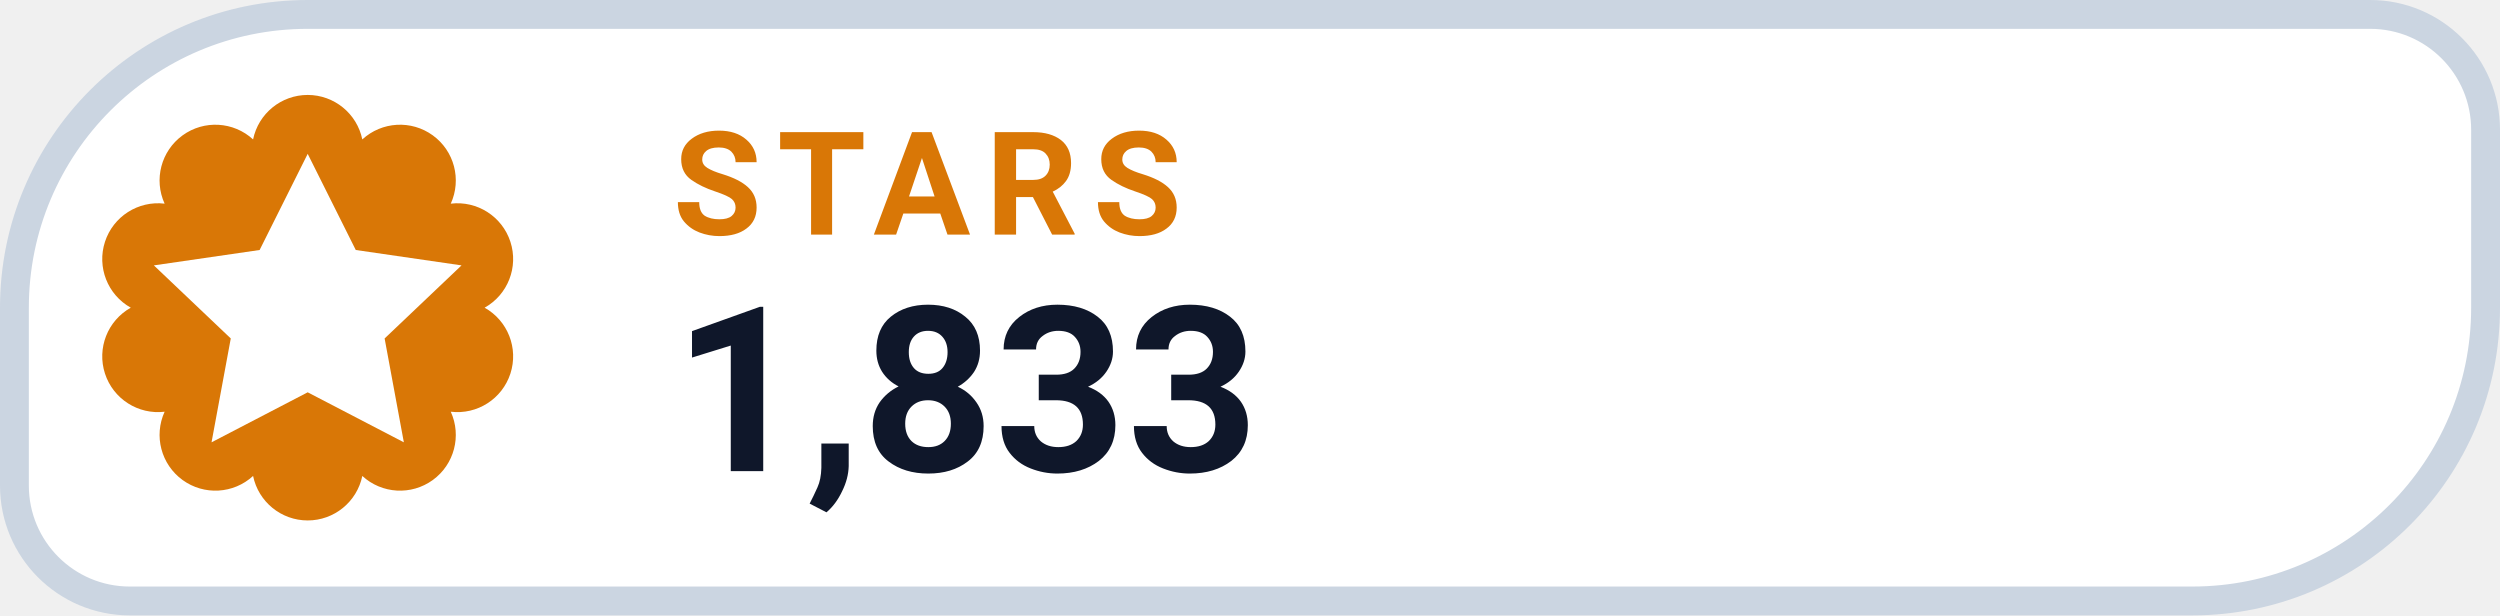
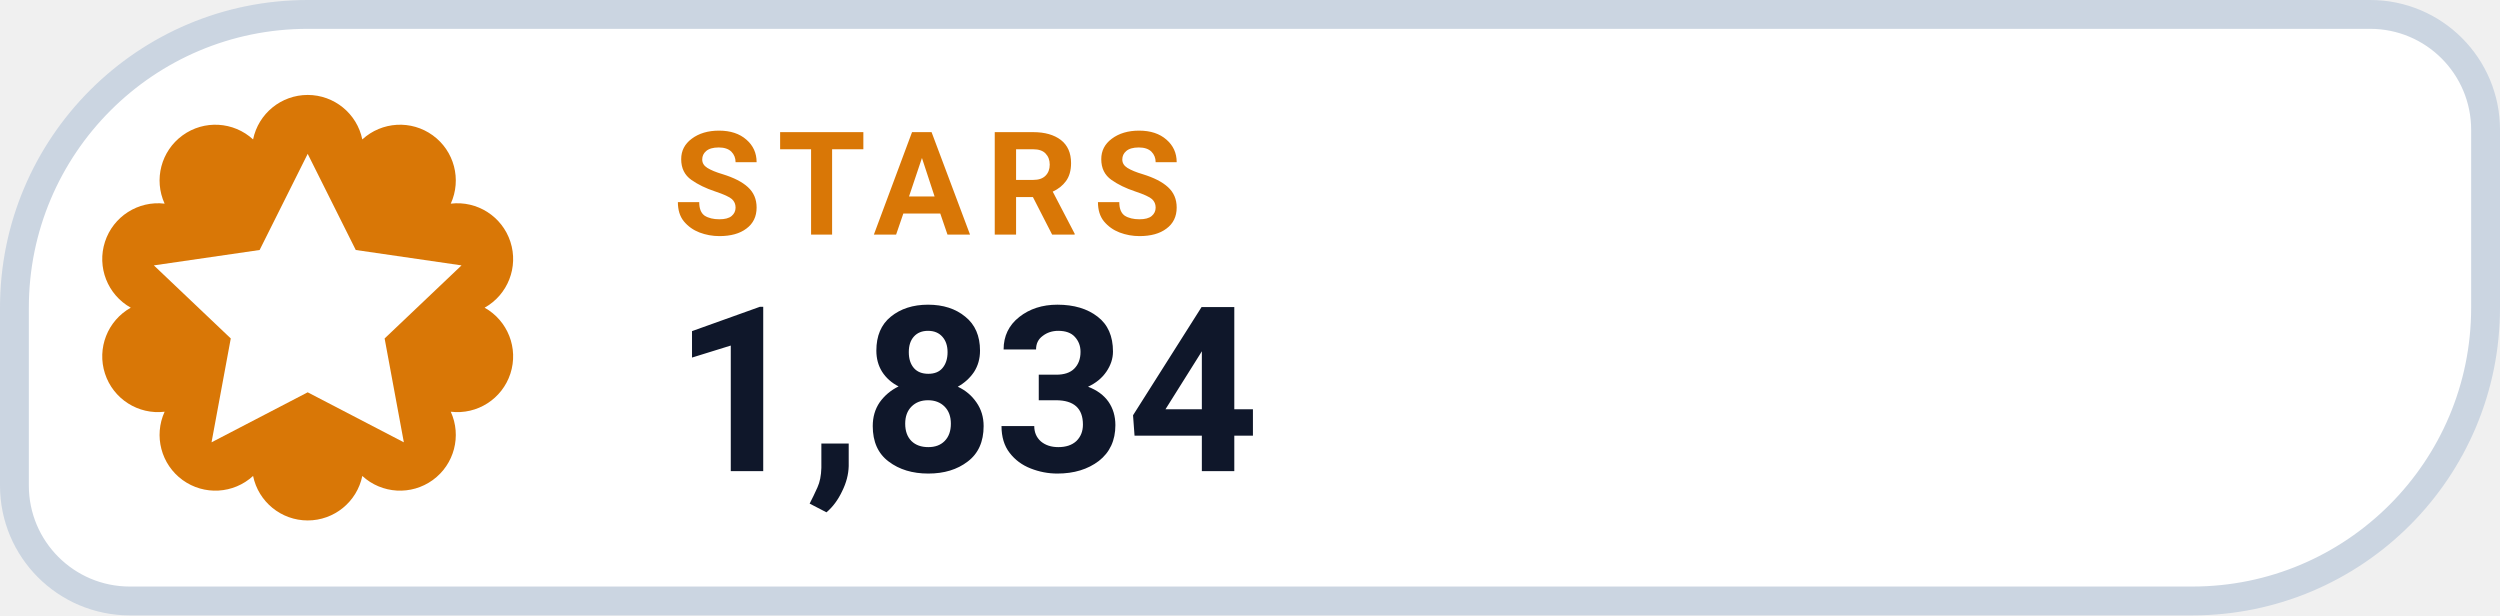
- <svg xmlns="http://www.w3.org/2000/svg" width="130" height="32" viewBox="0 0 130 32" role="img" aria-label="STARS 1,833">
+ <svg xmlns="http://www.w3.org/2000/svg" width="130" height="32" viewBox="0 0 130 32" role="img" aria-label="STARS 1,834">
  <path d="M 16.00 0.75 H 123.25 A 6.00 6.00 0 0 1 129.25 6.75 V 16.00 A 15.25 15.25 0 0 1 114.00 31.25 H 6.75 A 6.00 6.00 0 0 1 0.75 25.25 V 16.00 A 15.25 15.25 0 0 1 16.00 0.75 Z" fill="#FFFFFF" stroke="#CBD5E1" stroke-width="1.5" />
  <path d="M 13.16 7.25 A 2.90 2.90 0 0 1 18.84 7.25 A 2.90 2.90 0 0 1 23.44 10.59 A 2.90 2.90 0 0 1 25.20 16.00 A 2.90 2.90 0 0 1 23.44 21.41 A 2.90 2.90 0 0 1 18.84 24.75 A 2.90 2.90 0 0 1 13.16 24.75 A 2.90 2.90 0 0 1 8.56 21.41 A 2.90 2.90 0 0 1 6.80 16.00 A 2.90 2.90 0 0 1 8.56 10.59 A 2.90 2.90 0 0 1 13.16 7.25 Z" fill="#D97706" />
  <g transform="translate(16 16)" style="color:#FFFFFF;">
    <path d="M0 -8 l2.5 5 5.5 .8 -4 3.8 1 5.4 -5 -2.6 -5 2.6 1 -5.4 -4 -3.8 5.5 -.8 Z" fill="currentColor" />
  </g>
  <text x="35" y="12.2" fill="#D97706" font-family="-apple-system,BlinkMacSystemFont,'Segoe UI',Roboto,Helvetica,Arial,sans-serif" font-size="7.5" font-weight="700" letter-spacing=".8">STARS</text>
-   <text x="35" y="24.5" fill="#0F172A" font-family="-apple-system,BlinkMacSystemFont,'Segoe UI',Roboto,Helvetica,Arial,sans-serif" font-size="12" font-weight="750">1,833</text>
+   <text x="35" y="24.5" fill="#0F172A" font-family="-apple-system,BlinkMacSystemFont,'Segoe UI',Roboto,Helvetica,Arial,sans-serif" font-size="12" font-weight="750">1,834</text>
</svg>
